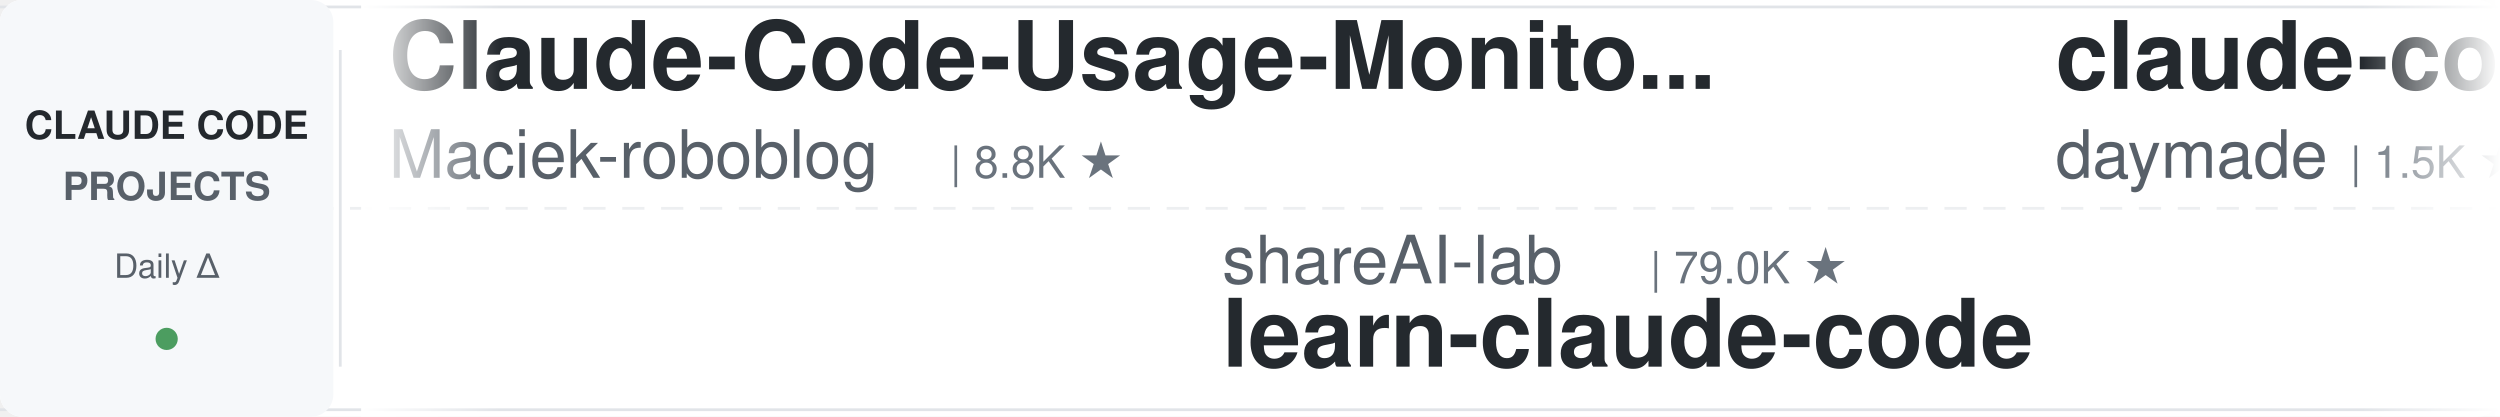
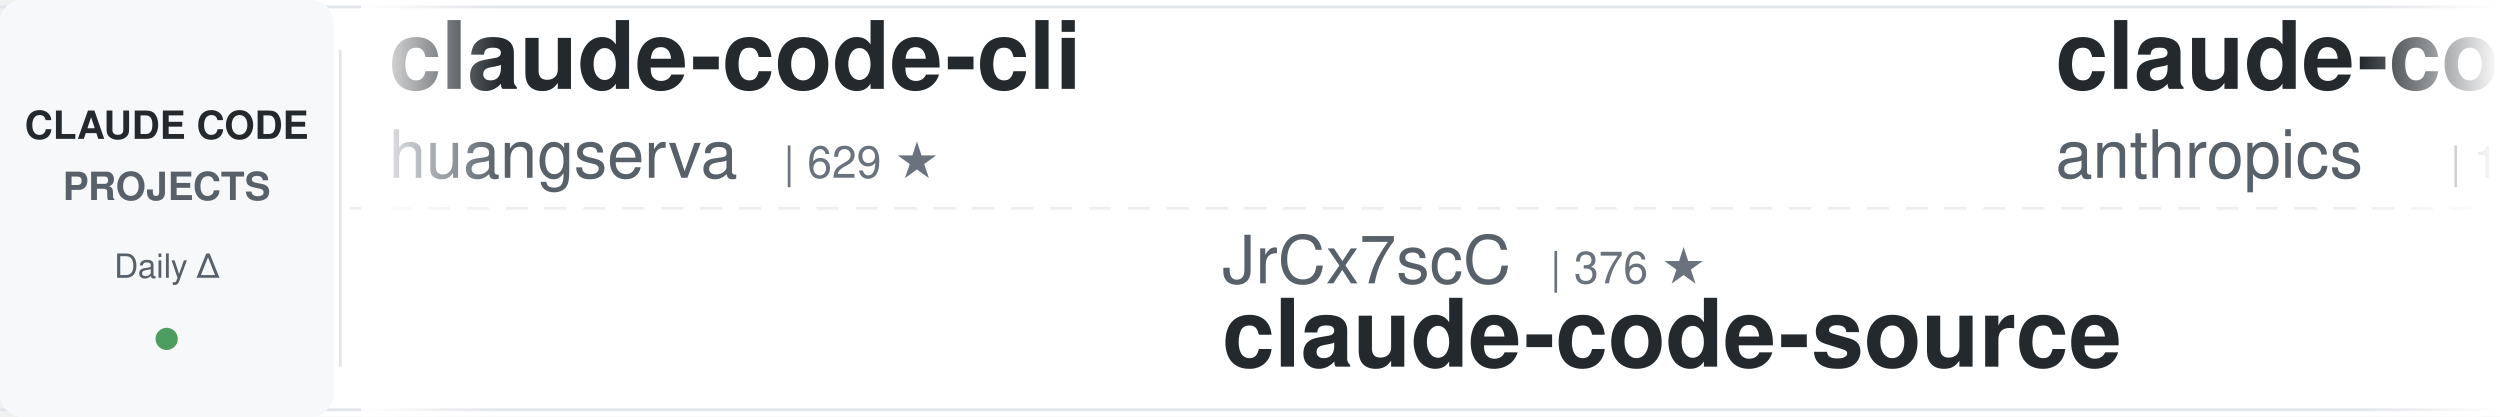
<svg xmlns="http://www.w3.org/2000/svg" width="900" height="150">
  <defs>
    <linearGradient id="leftFade" x1="0%" y1="0%" x2="100%" y2="0%">
      <stop offset="0%" style="stop-color:#ffffff;stop-opacity:1" />
      <stop offset="100%" style="stop-color:#ffffff;stop-opacity:0" />
    </linearGradient>
    <linearGradient id="rightFade" x1="0%" y1="0%" x2="100%" y2="0%">
      <stop offset="0%" style="stop-color:#ffffff;stop-opacity:0" />
      <stop offset="100%" style="stop-color:#ffffff;stop-opacity:1" />
    </linearGradient>
  </defs>
  <rect width="900" height="150" fill="#ffffff" rx="8" />
  <rect x="0" y="2" width="900" height="1" fill="#e1e4e8" />
  <rect x="0" y="147" width="900" height="1" fill="#e1e4e8" />
  <line x1="0" y1="75" x2="900" y2="75" stroke="#e1e4e8" stroke-width="1" stroke-dasharray="8 6" opacity="0.6" />
  <rect x="0" y="0" width="120" height="150" fill="#f6f8fa" rx="8" />
  <text x="60" y="50" font-family="-apple-system, BlinkMacSystemFont, 'Segoe UI', Helvetica, Arial, sans-serif" font-size="14" font-weight="600" fill="#24292e" text-anchor="middle">CLAUDE CODE</text>
  <text x="60" y="72" font-family="-apple-system, BlinkMacSystemFont, 'Segoe UI', Helvetica, Arial, sans-serif" font-size="14" font-weight="600" fill="#586069" text-anchor="middle">PROJECTS</text>
  <text x="60" y="100" font-family="-apple-system, BlinkMacSystemFont, 'Segoe UI', Helvetica, Arial, sans-serif" font-size="12" font-weight="500" fill="#586069" text-anchor="middle">Daily Δ</text>
  <circle cx="60" cy="122" r="4" fill="#22863a" opacity="0.8" />
  <rect x="122" y="18" width="1" height="114" fill="#e1e4e8" />
  <clipPath id="tickerClip">
    <rect x="130" y="0" width="770" height="150" />
  </clipPath>
  <g clip-path="url(#tickerClip)">
    <g id="tickerItems">
      <animateTransform attributeName="transform" attributeType="XML" type="translate" from="0 0" to="-3000 0" dur="54s" repeatCount="indefinite" />
      <g transform="translate(0, 0)">
-         <text x="140" y="32" font-family="-apple-system, BlinkMacSystemFont, 'Segoe UI', Helvetica, Arial, sans-serif" font-size="34" font-weight="600" fill="#24292e">Claude-Code-Usage-Monito...</text>
-         <text x="140" y="64" font-family="-apple-system, BlinkMacSystemFont, 'Segoe UI', Helvetica, Arial, sans-serif" font-size="24" font-weight="400" fill="#586069">Maciek-roboblog</text>
-         <text x="342" y="64" font-family="-apple-system, BlinkMacSystemFont, 'Segoe UI', Helvetica, Arial, sans-serif" font-size="16" font-weight="500" fill="#6a737d">| 8.8K ★</text>
+         <text x="140" y="32" font-family="-apple-system, BlinkMacSystemFont, 'Segoe UI', Helvetica, Arial, sans-serif" font-size="34" font-weight="600" fill="#24292e">claude-code-cli</text>
+         <text x="140" y="64" font-family="-apple-system, BlinkMacSystemFont, 'Segoe UI', Helvetica, Arial, sans-serif" font-size="24" font-weight="400" fill="#586069">huangserva</text>
+         <text x="282" y="64" font-family="-apple-system, BlinkMacSystemFont, 'Segoe UI', Helvetica, Arial, sans-serif" font-size="16" font-weight="500" fill="#6a737d">| 629 ★</text>
      </g>
      <g transform="translate(300, 0)">
-         <text x="140" y="102" font-family="-apple-system, BlinkMacSystemFont, 'Segoe UI', Helvetica, Arial, sans-serif" font-size="24" font-weight="400" fill="#586069">shareAI-lab</text>
-         <text x="294" y="102" font-family="-apple-system, BlinkMacSystemFont, 'Segoe UI', Helvetica, Arial, sans-serif" font-size="16" font-weight="500" fill="#6a737d">| 79.0K ★</text>
-         <text x="140" y="132" font-family="-apple-system, BlinkMacSystemFont, 'Segoe UI', Helvetica, Arial, sans-serif" font-size="34" font-weight="600" fill="#24292e">learn-claude-code</text>
+         <text x="140" y="102" font-family="-apple-system, BlinkMacSystemFont, 'Segoe UI', Helvetica, Arial, sans-serif" font-size="24" font-weight="400" fill="#586069">JrCx7scC</text>
+         <text x="258" y="102" font-family="-apple-system, BlinkMacSystemFont, 'Segoe UI', Helvetica, Arial, sans-serif" font-size="16" font-weight="500" fill="#6a737d">| 376 ★</text>
+         <text x="140" y="132" font-family="-apple-system, BlinkMacSystemFont, 'Segoe UI', Helvetica, Arial, sans-serif" font-size="34" font-weight="600" fill="#24292e">claude-code-source</text>
      </g>
      <g transform="translate(600, 0)">
-         <text x="140" y="32" font-family="-apple-system, BlinkMacSystemFont, 'Segoe UI', Helvetica, Arial, sans-serif" font-size="34" font-weight="600" fill="#24292e">claude-code-skills</text>
-         <text x="140" y="64" font-family="-apple-system, BlinkMacSystemFont, 'Segoe UI', Helvetica, Arial, sans-serif" font-size="24" font-weight="400" fill="#586069">daymade</text>
-         <text x="246" y="64" font-family="-apple-system, BlinkMacSystemFont, 'Segoe UI', Helvetica, Arial, sans-serif" font-size="16" font-weight="500" fill="#6a737d">| 1.5K ★</text>
+         <text x="140" y="32" font-family="-apple-system, BlinkMacSystemFont, 'Segoe UI', Helvetica, Arial, sans-serif" font-size="34" font-weight="600" fill="#24292e">claude-code-base-action</text>
+         <text x="140" y="64" font-family="-apple-system, BlinkMacSystemFont, 'Segoe UI', Helvetica, Arial, sans-serif" font-size="24" font-weight="400" fill="#586069">anthropics</text>
+         <text x="282" y="64" font-family="-apple-system, BlinkMacSystemFont, 'Segoe UI', Helvetica, Arial, sans-serif" font-size="16" font-weight="500" fill="#6a737d">| 1.0K ★</text>
      </g>
      <g transform="translate(900, 0)">
-         <text x="140" y="102" font-family="-apple-system, BlinkMacSystemFont, 'Segoe UI', Helvetica, Arial, sans-serif" font-size="24" font-weight="400" fill="#586069">nicedreamzapp</text>
-         <text x="318" y="102" font-family="-apple-system, BlinkMacSystemFont, 'Segoe UI', Helvetica, Arial, sans-serif" font-size="16" font-weight="500" fill="#6a737d">| 3.4K ★</text>
-         <text x="140" y="132" font-family="-apple-system, BlinkMacSystemFont, 'Segoe UI', Helvetica, Arial, sans-serif" font-size="34" font-weight="600" fill="#24292e">claude-code-local</text>
+         <text x="140" y="102" font-family="-apple-system, BlinkMacSystemFont, 'Segoe UI', Helvetica, Arial, sans-serif" font-size="24" font-weight="400" fill="#586069">overwirehq</text>
+         <text x="282" y="102" font-family="-apple-system, BlinkMacSystemFont, 'Segoe UI', Helvetica, Arial, sans-serif" font-size="16" font-weight="500" fill="#6a737d">| 2.8K ★</text>
+         <text x="140" y="132" font-family="-apple-system, BlinkMacSystemFont, 'Segoe UI', Helvetica, Arial, sans-serif" font-size="34" font-weight="600" fill="#24292e">claude-code-telegram</text>
      </g>
      <g transform="translate(1200, 0)">
-         <text x="140" y="32" font-family="-apple-system, BlinkMacSystemFont, 'Segoe UI', Helvetica, Arial, sans-serif" font-size="34" font-weight="600" fill="#24292e">claude-code-guide</text>
-         <text x="140" y="64" font-family="-apple-system, BlinkMacSystemFont, 'Segoe UI', Helvetica, Arial, sans-serif" font-size="24" font-weight="400" fill="#586069">Cranot</text>
-         <text x="234" y="64" font-family="-apple-system, BlinkMacSystemFont, 'Segoe UI', Helvetica, Arial, sans-serif" font-size="16" font-weight="500" fill="#6a737d">| 2.9K ★</text>
+         <text x="140" y="32" font-family="-apple-system, BlinkMacSystemFont, 'Segoe UI', Helvetica, Arial, sans-serif" font-size="34" font-weight="600" fill="#24292e">Claude-Code-Game-Studios</text>
+         <text x="140" y="64" font-family="-apple-system, BlinkMacSystemFont, 'Segoe UI', Helvetica, Arial, sans-serif" font-size="24" font-weight="400" fill="#586069">Donchitos</text>
+         <text x="270" y="64" font-family="-apple-system, BlinkMacSystemFont, 'Segoe UI', Helvetica, Arial, sans-serif" font-size="16" font-weight="500" fill="#6a737d">| 27.2K ★</text>
      </g>
      <g transform="translate(1500, 0)">
-         <text x="140" y="102" font-family="-apple-system, BlinkMacSystemFont, 'Segoe UI', Helvetica, Arial, sans-serif" font-size="24" font-weight="400" fill="#586069">luyao618</text>
-         <text x="258" y="102" font-family="-apple-system, BlinkMacSystemFont, 'Segoe UI', Helvetica, Arial, sans-serif" font-size="16" font-weight="500" fill="#6a737d">| 1.7K ★</text>
-         <text x="140" y="132" font-family="-apple-system, BlinkMacSystemFont, 'Segoe UI', Helvetica, Arial, sans-serif" font-size="34" font-weight="600" fill="#24292e">Claude-Code-Source-Study</text>
+         <text x="140" y="102" font-family="-apple-system, BlinkMacSystemFont, 'Segoe UI', Helvetica, Arial, sans-serif" font-size="24" font-weight="400" fill="#586069">zebbern</text>
+         <text x="246" y="102" font-family="-apple-system, BlinkMacSystemFont, 'Segoe UI', Helvetica, Arial, sans-serif" font-size="16" font-weight="500" fill="#6a737d">| 4.7K ★</text>
+         <text x="140" y="132" font-family="-apple-system, BlinkMacSystemFont, 'Segoe UI', Helvetica, Arial, sans-serif" font-size="34" font-weight="600" fill="#24292e">claude-code-guide</text>
      </g>
      <g transform="translate(1800, 0)">
-         <text x="140" y="32" font-family="-apple-system, BlinkMacSystemFont, 'Segoe UI', Helvetica, Arial, sans-serif" font-size="34" font-weight="600" fill="#24292e">claude-code-workflows</text>
-         <text x="140" y="64" font-family="-apple-system, BlinkMacSystemFont, 'Segoe UI', Helvetica, Arial, sans-serif" font-size="24" font-weight="400" fill="#586069">OneRedOak</text>
-         <text x="270" y="64" font-family="-apple-system, BlinkMacSystemFont, 'Segoe UI', Helvetica, Arial, sans-serif" font-size="16" font-weight="500" fill="#6a737d">| 3.9K ★</text>
+         <text x="140" y="32" font-family="-apple-system, BlinkMacSystemFont, 'Segoe UI', Helvetica, Arial, sans-serif" font-size="34" font-weight="600" fill="#24292e">claude-code-prompts</text>
+         <text x="140" y="64" font-family="-apple-system, BlinkMacSystemFont, 'Segoe UI', Helvetica, Arial, sans-serif" font-size="24" font-weight="400" fill="#586069">repowise-dev</text>
+         <text x="306" y="64" font-family="-apple-system, BlinkMacSystemFont, 'Segoe UI', Helvetica, Arial, sans-serif" font-size="16" font-weight="500" fill="#6a737d">| 1.2K ★</text>
      </g>
      <g transform="translate(2100, 0)">
-         <text x="140" y="102" font-family="-apple-system, BlinkMacSystemFont, 'Segoe UI', Helvetica, Arial, sans-serif" font-size="24" font-weight="400" fill="#586069">Windy3f3f3f3f</text>
-         <text x="318" y="102" font-family="-apple-system, BlinkMacSystemFont, 'Segoe UI', Helvetica, Arial, sans-serif" font-size="16" font-weight="500" fill="#6a737d">| 3.8K ★</text>
-         <text x="140" y="132" font-family="-apple-system, BlinkMacSystemFont, 'Segoe UI', Helvetica, Arial, sans-serif" font-size="34" font-weight="600" fill="#24292e">how-claude-code-works</text>
+         <text x="140" y="102" font-family="-apple-system, BlinkMacSystemFont, 'Segoe UI', Helvetica, Arial, sans-serif" font-size="24" font-weight="400" fill="#586069">shanraisshan</text>
+         <text x="306" y="102" font-family="-apple-system, BlinkMacSystemFont, 'Segoe UI', Helvetica, Arial, sans-serif" font-size="16" font-weight="500" fill="#6a737d">| 67.9K ★</text>
+         <text x="140" y="132" font-family="-apple-system, BlinkMacSystemFont, 'Segoe UI', Helvetica, Arial, sans-serif" font-size="34" font-weight="600" fill="#24292e">claude-code-best-practic...</text>
      </g>
      <g transform="translate(2400, 0)">
-         <text x="140" y="32" font-family="-apple-system, BlinkMacSystemFont, 'Segoe UI', Helvetica, Arial, sans-serif" font-size="34" font-weight="600" fill="#24292e">ClaudeCode-Portable</text>
-         <text x="140" y="64" font-family="-apple-system, BlinkMacSystemFont, 'Segoe UI', Helvetica, Arial, sans-serif" font-size="24" font-weight="400" fill="#586069">techjarves</text>
-         <text x="282" y="64" font-family="-apple-system, BlinkMacSystemFont, 'Segoe UI', Helvetica, Arial, sans-serif" font-size="16" font-weight="500" fill="#6a737d">| 1.6K ★</text>
+         <text x="140" y="32" font-family="-apple-system, BlinkMacSystemFont, 'Segoe UI', Helvetica, Arial, sans-serif" font-size="34" font-weight="600" fill="#24292e">claude-code-analysis</text>
+         <text x="140" y="64" font-family="-apple-system, BlinkMacSystemFont, 'Segoe UI', Helvetica, Arial, sans-serif" font-size="24" font-weight="400" fill="#586069">liuup</text>
+         <text x="222" y="64" font-family="-apple-system, BlinkMacSystemFont, 'Segoe UI', Helvetica, Arial, sans-serif" font-size="16" font-weight="500" fill="#6a737d">| 4.0K ★</text>
      </g>
      <g transform="translate(2700, 0)">
-         <text x="140" y="102" font-family="-apple-system, BlinkMacSystemFont, 'Segoe UI', Helvetica, Arial, sans-serif" font-size="24" font-weight="400" fill="#586069">kodu-ai</text>
-         <text x="246" y="102" font-family="-apple-system, BlinkMacSystemFont, 'Segoe UI', Helvetica, Arial, sans-serif" font-size="16" font-weight="500" fill="#6a737d">| 5.2K ★</text>
-         <text x="140" y="132" font-family="-apple-system, BlinkMacSystemFont, 'Segoe UI', Helvetica, Arial, sans-serif" font-size="34" font-weight="600" fill="#24292e">claude-coder</text>
+         <text x="140" y="102" font-family="-apple-system, BlinkMacSystemFont, 'Segoe UI', Helvetica, Arial, sans-serif" font-size="24" font-weight="400" fill="#586069">disler</text>
+         <text x="234" y="102" font-family="-apple-system, BlinkMacSystemFont, 'Segoe UI', Helvetica, Arial, sans-serif" font-size="16" font-weight="500" fill="#6a737d">| 1.7K ★</text>
+         <text x="140" y="132" font-family="-apple-system, BlinkMacSystemFont, 'Segoe UI', Helvetica, Arial, sans-serif" font-size="34" font-weight="600" fill="#24292e">pi-vs-claude-code</text>
      </g>
      <g transform="translate(3000, 0)">
-         <text x="140" y="32" font-family="-apple-system, BlinkMacSystemFont, 'Segoe UI', Helvetica, Arial, sans-serif" font-size="34" font-weight="600" fill="#24292e">Claude-Code-Usage-Monito...</text>
-         <text x="140" y="64" font-family="-apple-system, BlinkMacSystemFont, 'Segoe UI', Helvetica, Arial, sans-serif" font-size="24" font-weight="400" fill="#586069">Maciek-roboblog</text>
-         <text x="342" y="64" font-family="-apple-system, BlinkMacSystemFont, 'Segoe UI', Helvetica, Arial, sans-serif" font-size="16" font-weight="500" fill="#6a737d">| 8.8K ★</text>
+         <text x="140" y="32" font-family="-apple-system, BlinkMacSystemFont, 'Segoe UI', Helvetica, Arial, sans-serif" font-size="34" font-weight="600" fill="#24292e">claude-code-cli</text>
+         <text x="140" y="64" font-family="-apple-system, BlinkMacSystemFont, 'Segoe UI', Helvetica, Arial, sans-serif" font-size="24" font-weight="400" fill="#586069">huangserva</text>
+         <text x="282" y="64" font-family="-apple-system, BlinkMacSystemFont, 'Segoe UI', Helvetica, Arial, sans-serif" font-size="16" font-weight="500" fill="#6a737d">| 629 ★</text>
      </g>
      <g transform="translate(3300, 0)">
-         <text x="140" y="102" font-family="-apple-system, BlinkMacSystemFont, 'Segoe UI', Helvetica, Arial, sans-serif" font-size="24" font-weight="400" fill="#586069">shareAI-lab</text>
-         <text x="294" y="102" font-family="-apple-system, BlinkMacSystemFont, 'Segoe UI', Helvetica, Arial, sans-serif" font-size="16" font-weight="500" fill="#6a737d">| 79.0K ★</text>
-         <text x="140" y="132" font-family="-apple-system, BlinkMacSystemFont, 'Segoe UI', Helvetica, Arial, sans-serif" font-size="34" font-weight="600" fill="#24292e">learn-claude-code</text>
+         <text x="140" y="102" font-family="-apple-system, BlinkMacSystemFont, 'Segoe UI', Helvetica, Arial, sans-serif" font-size="24" font-weight="400" fill="#586069">JrCx7scC</text>
+         <text x="258" y="102" font-family="-apple-system, BlinkMacSystemFont, 'Segoe UI', Helvetica, Arial, sans-serif" font-size="16" font-weight="500" fill="#6a737d">| 376 ★</text>
+         <text x="140" y="132" font-family="-apple-system, BlinkMacSystemFont, 'Segoe UI', Helvetica, Arial, sans-serif" font-size="34" font-weight="600" fill="#24292e">claude-code-source</text>
      </g>
      <g transform="translate(3600, 0)">
-         <text x="140" y="32" font-family="-apple-system, BlinkMacSystemFont, 'Segoe UI', Helvetica, Arial, sans-serif" font-size="34" font-weight="600" fill="#24292e">claude-code-skills</text>
-         <text x="140" y="64" font-family="-apple-system, BlinkMacSystemFont, 'Segoe UI', Helvetica, Arial, sans-serif" font-size="24" font-weight="400" fill="#586069">daymade</text>
-         <text x="246" y="64" font-family="-apple-system, BlinkMacSystemFont, 'Segoe UI', Helvetica, Arial, sans-serif" font-size="16" font-weight="500" fill="#6a737d">| 1.5K ★</text>
+         <text x="140" y="32" font-family="-apple-system, BlinkMacSystemFont, 'Segoe UI', Helvetica, Arial, sans-serif" font-size="34" font-weight="600" fill="#24292e">claude-code-base-action</text>
+         <text x="140" y="64" font-family="-apple-system, BlinkMacSystemFont, 'Segoe UI', Helvetica, Arial, sans-serif" font-size="24" font-weight="400" fill="#586069">anthropics</text>
+         <text x="282" y="64" font-family="-apple-system, BlinkMacSystemFont, 'Segoe UI', Helvetica, Arial, sans-serif" font-size="16" font-weight="500" fill="#6a737d">| 1.0K ★</text>
      </g>
      <g transform="translate(3900, 0)">
-         <text x="140" y="102" font-family="-apple-system, BlinkMacSystemFont, 'Segoe UI', Helvetica, Arial, sans-serif" font-size="24" font-weight="400" fill="#586069">nicedreamzapp</text>
-         <text x="318" y="102" font-family="-apple-system, BlinkMacSystemFont, 'Segoe UI', Helvetica, Arial, sans-serif" font-size="16" font-weight="500" fill="#6a737d">| 3.4K ★</text>
-         <text x="140" y="132" font-family="-apple-system, BlinkMacSystemFont, 'Segoe UI', Helvetica, Arial, sans-serif" font-size="34" font-weight="600" fill="#24292e">claude-code-local</text>
+         <text x="140" y="102" font-family="-apple-system, BlinkMacSystemFont, 'Segoe UI', Helvetica, Arial, sans-serif" font-size="24" font-weight="400" fill="#586069">overwirehq</text>
+         <text x="282" y="102" font-family="-apple-system, BlinkMacSystemFont, 'Segoe UI', Helvetica, Arial, sans-serif" font-size="16" font-weight="500" fill="#6a737d">| 2.8K ★</text>
+         <text x="140" y="132" font-family="-apple-system, BlinkMacSystemFont, 'Segoe UI', Helvetica, Arial, sans-serif" font-size="34" font-weight="600" fill="#24292e">claude-code-telegram</text>
      </g>
    </g>
  </g>
  <rect x="130" y="0" width="50" height="150" fill="url(#leftFade)" />
  <rect x="850" y="0" width="50" height="150" fill="url(#rightFade)" />
</svg>
